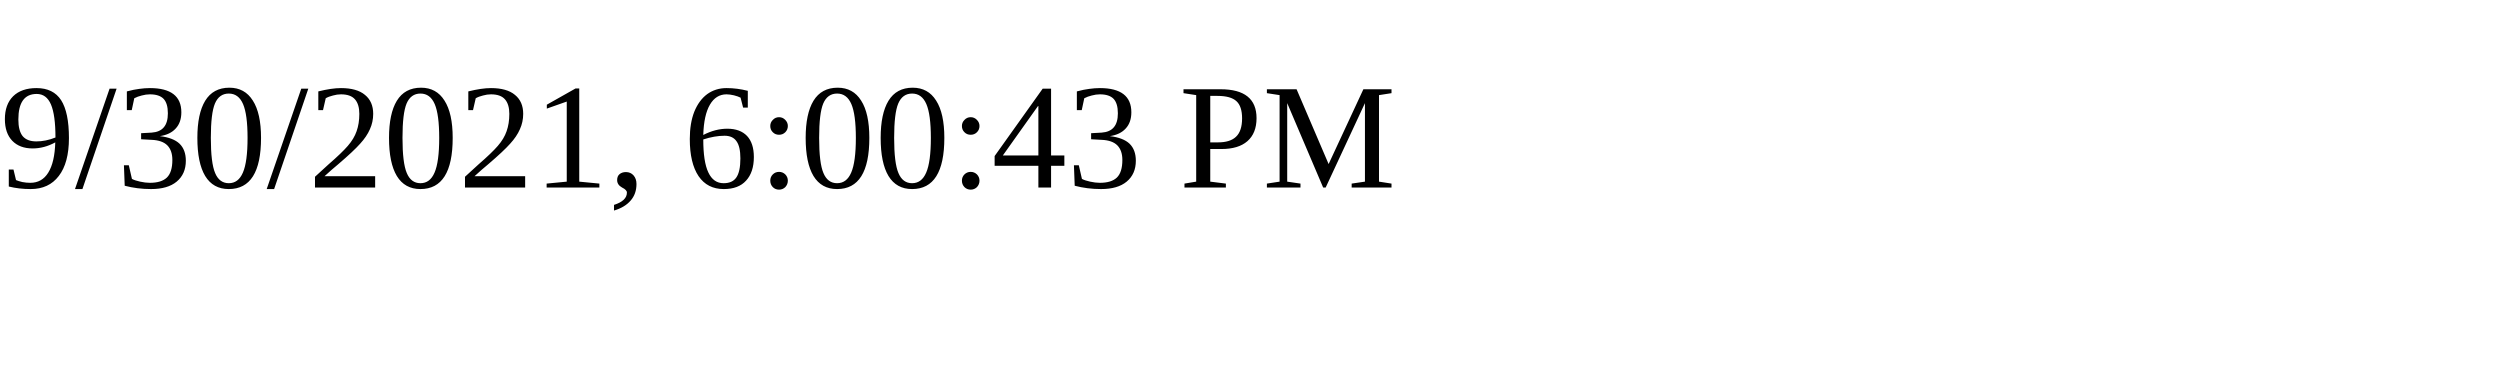
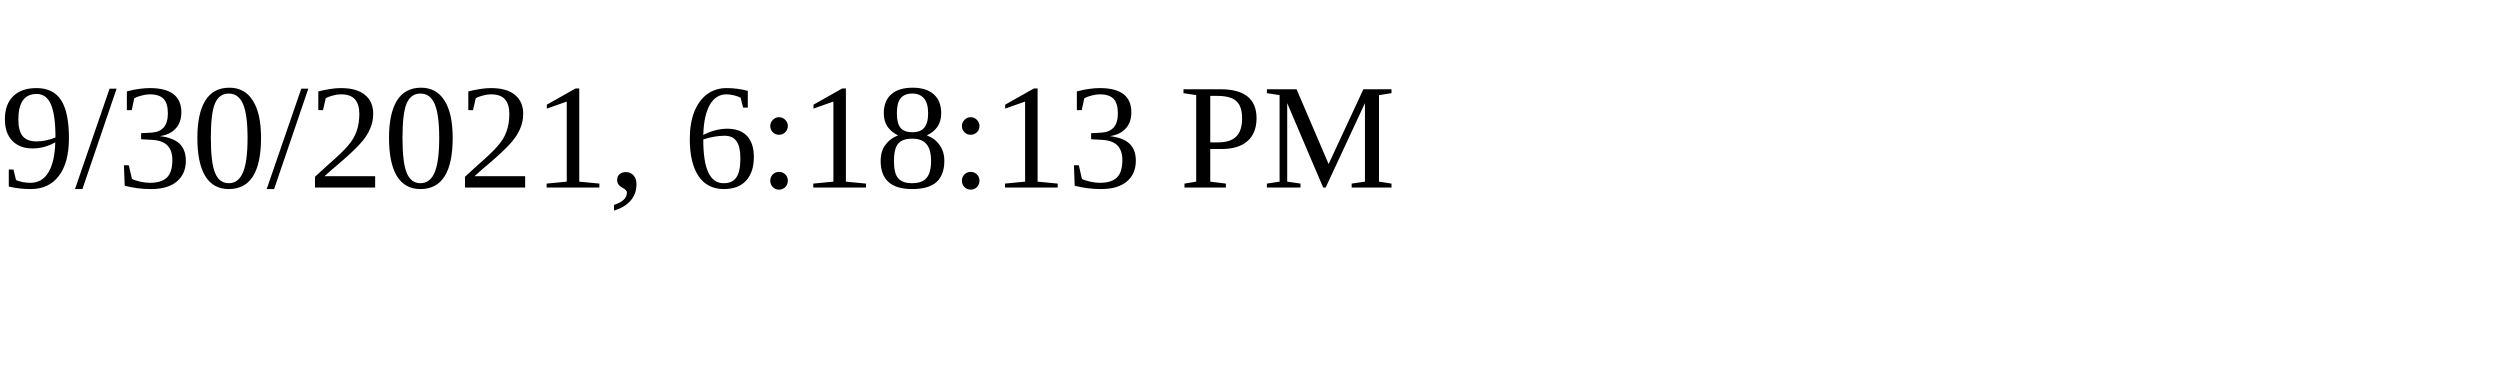
<svg xmlns="http://www.w3.org/2000/svg" height="30" width="200">
-   <text x="0" y="15">9/30/2021, 6:00:43 PM</text>
+   <text x="0" y="15">9/30/2021, 6:18:13 PM</text>
</svg>
